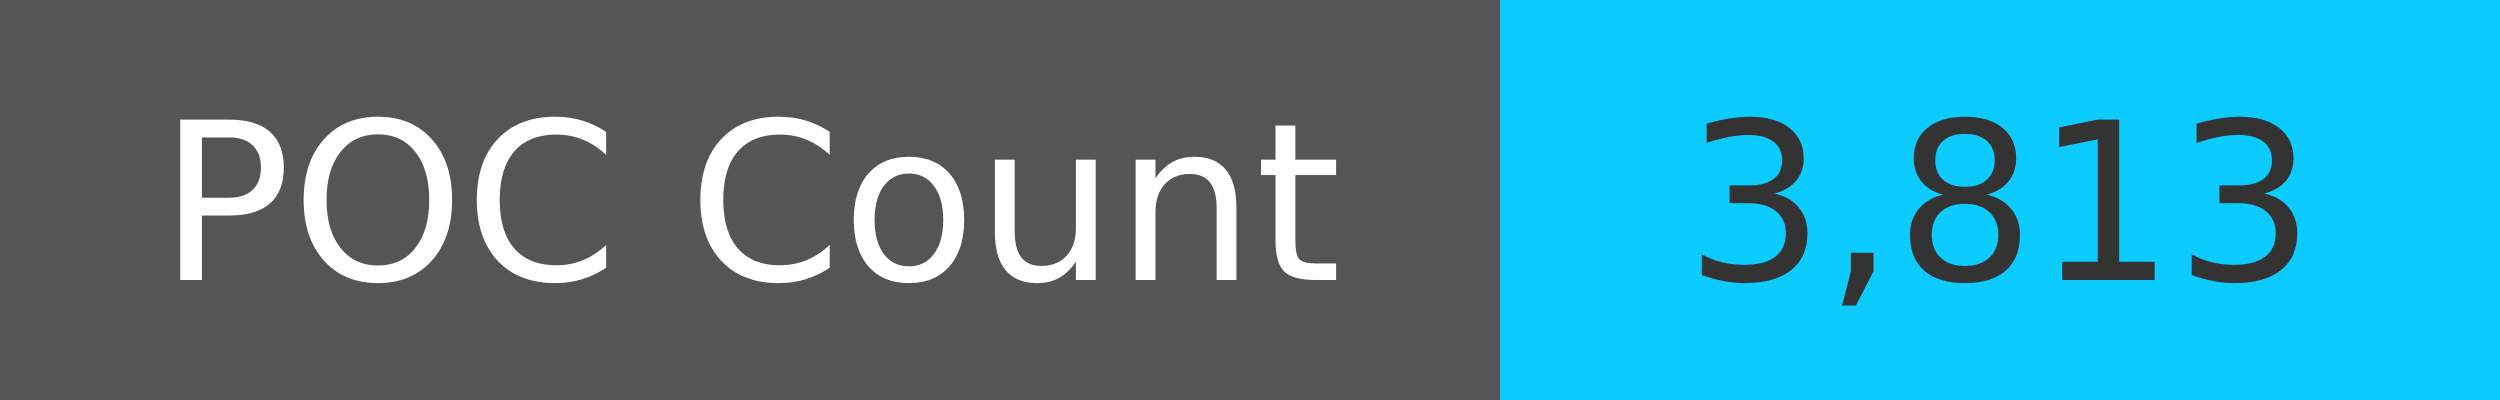
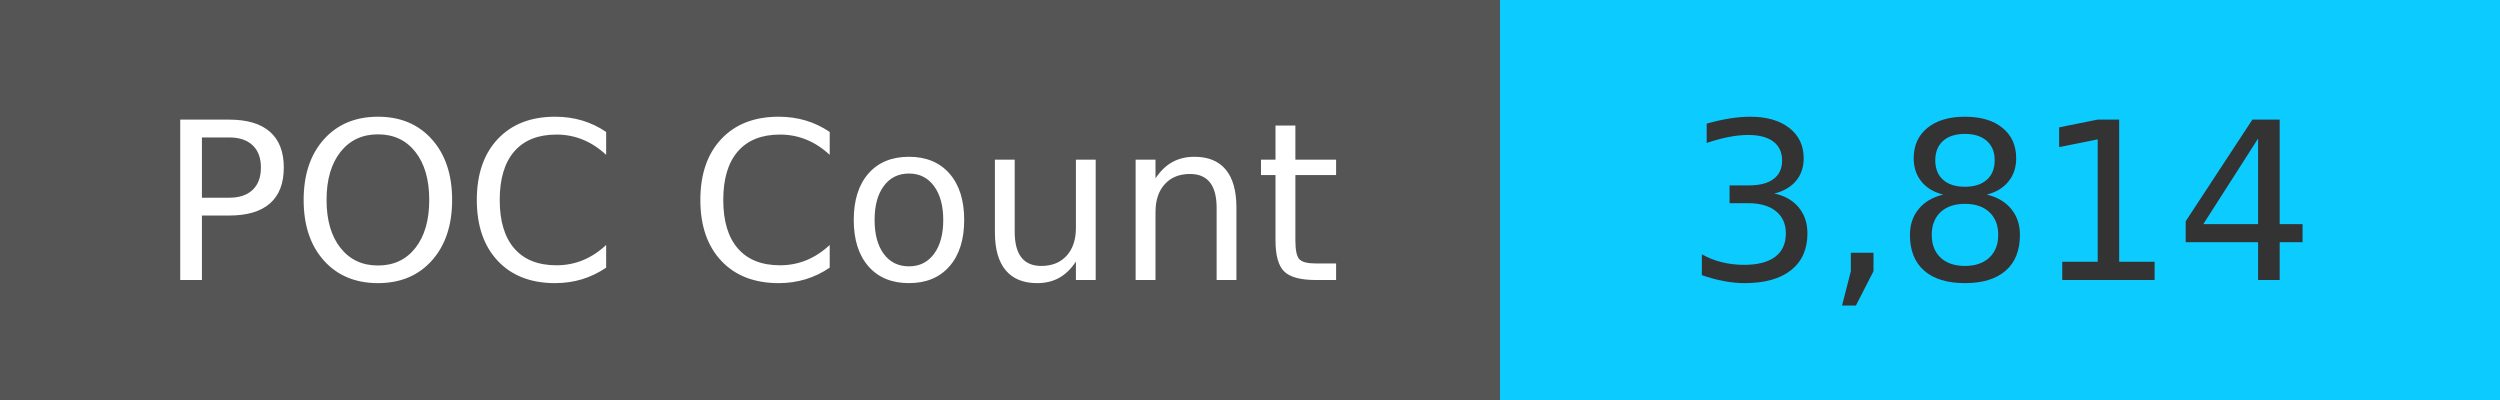
<svg xmlns="http://www.w3.org/2000/svg" width="125" height="20" role="img">
  <linearGradient id="s" x2="0" y2="100%">
    <stop offset="0" stop-color="#bbb" stop-opacity=".1" />
    <stop offset="1" stop-opacity=".1" />
  </linearGradient>
  <g>
    <rect width="75" height="20" fill="#555" />
    <rect x="75" width="267" height="20" fill="#0cccff" />
  </g>
  <g fill="#fff" text-anchor="middle" font-family="Verdana,Geneva,DejaVu Sans,sans-serif" text-rendering="geometricPrecision" font-size="110">
    <text x="375" y="140" transform="scale(.1)" fill="#fff">
            POC Count
        </text>
    <text x="1000" y="140" transform="scale(.1)" fill="#333">
-             3,813
+             3,814
        </text>
  </g>
</svg>
